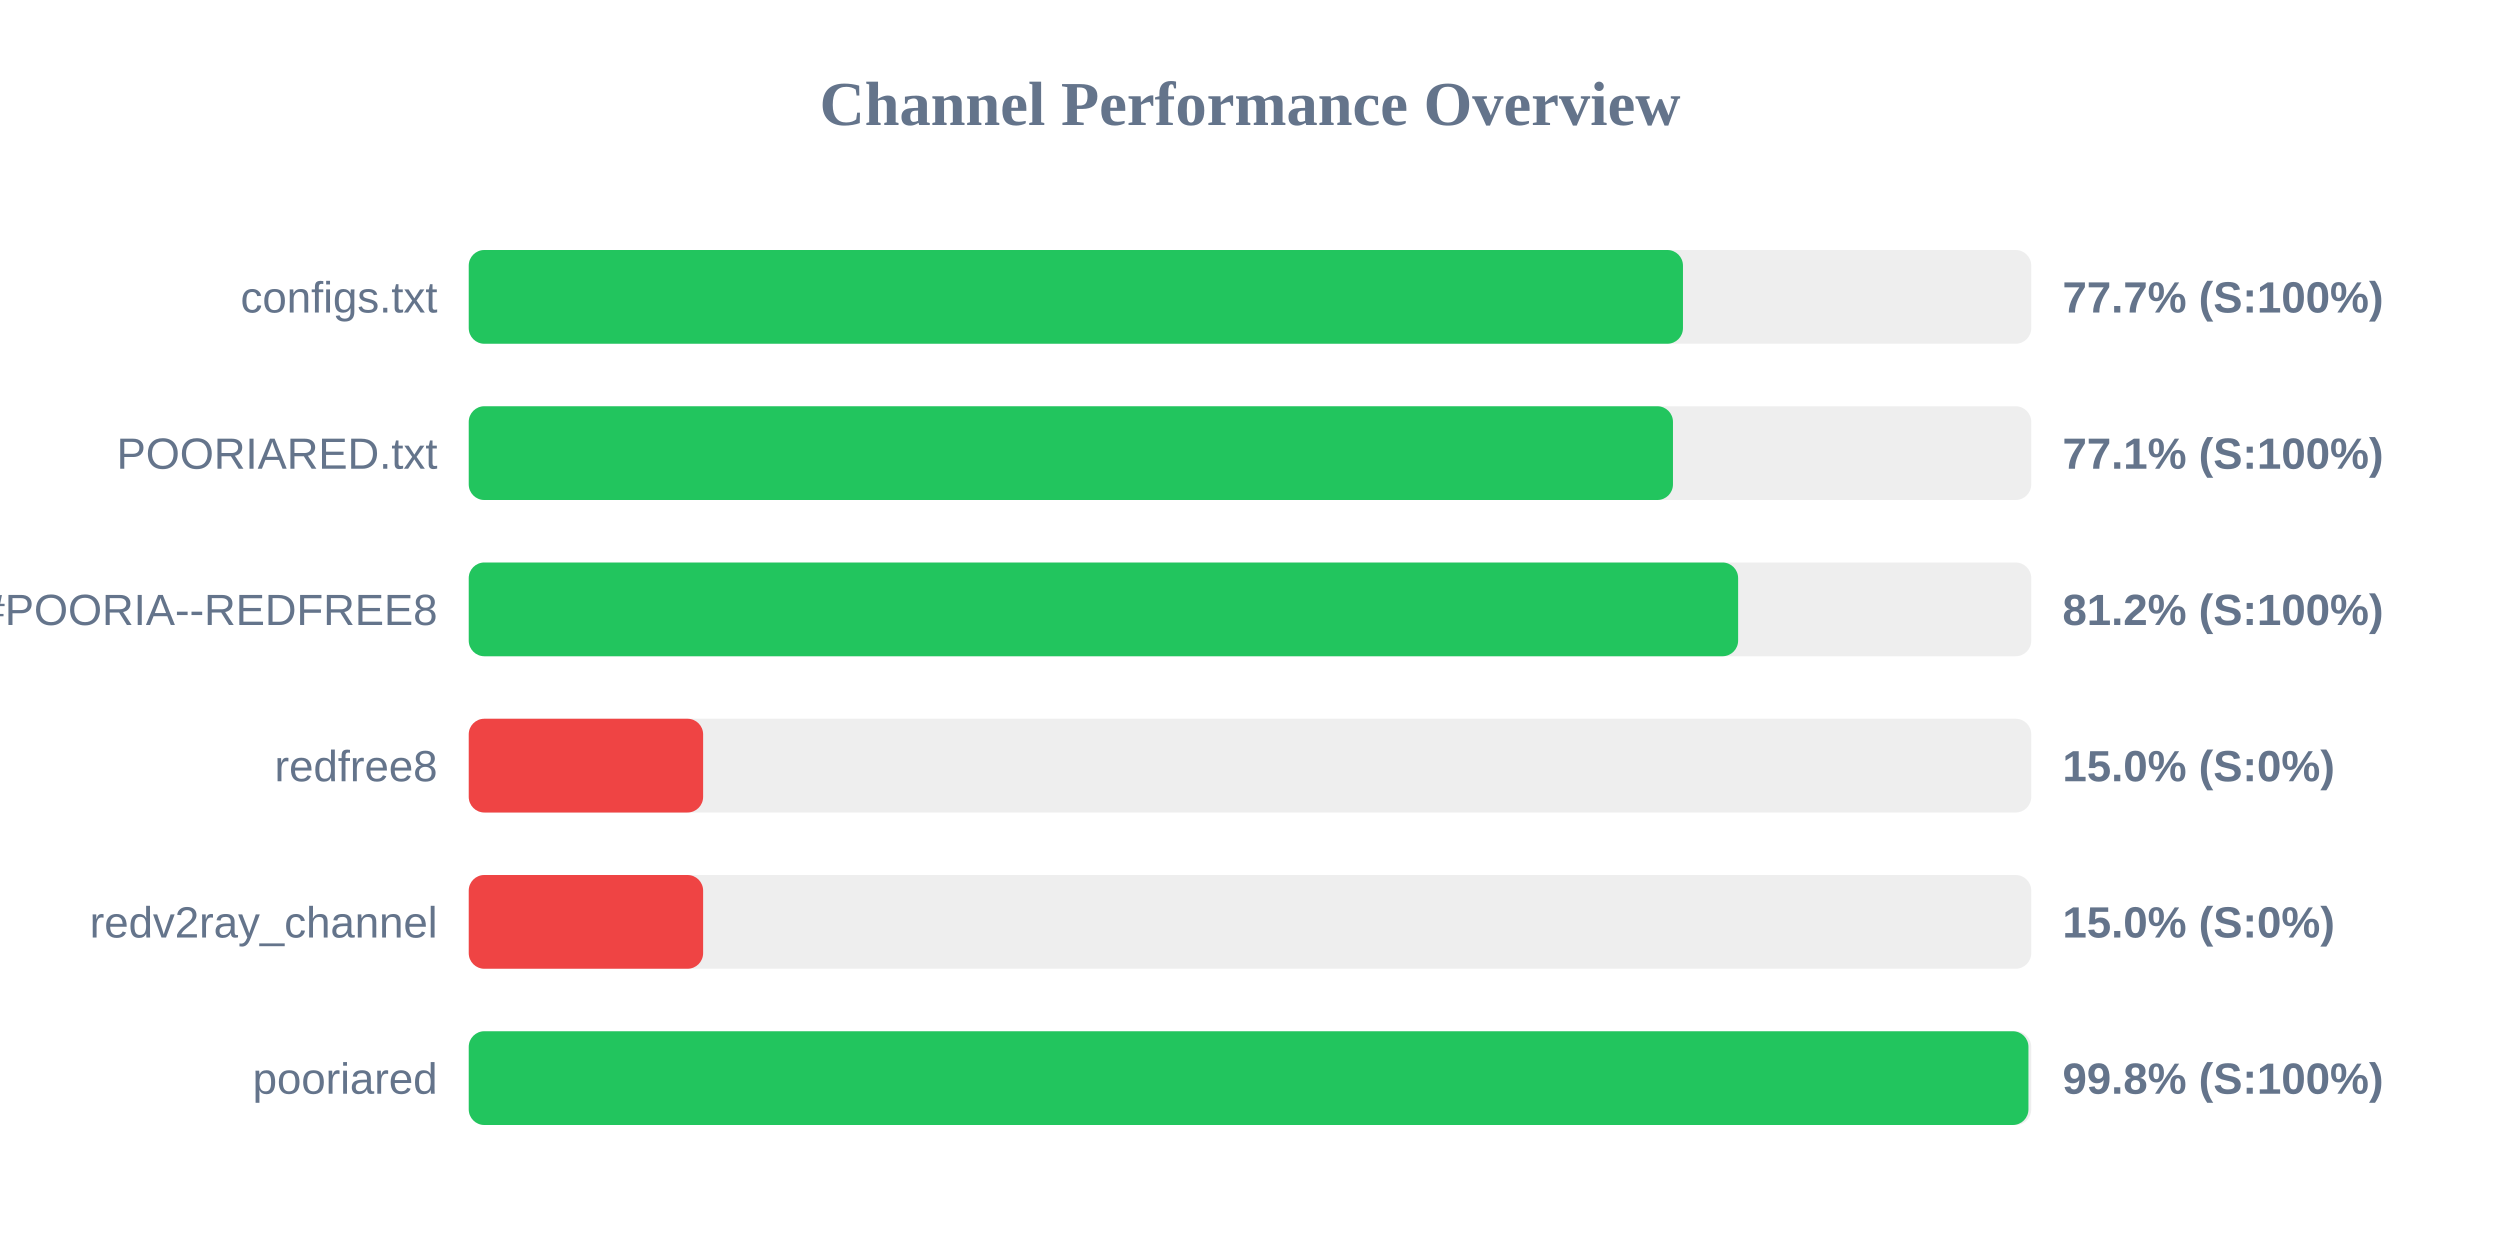
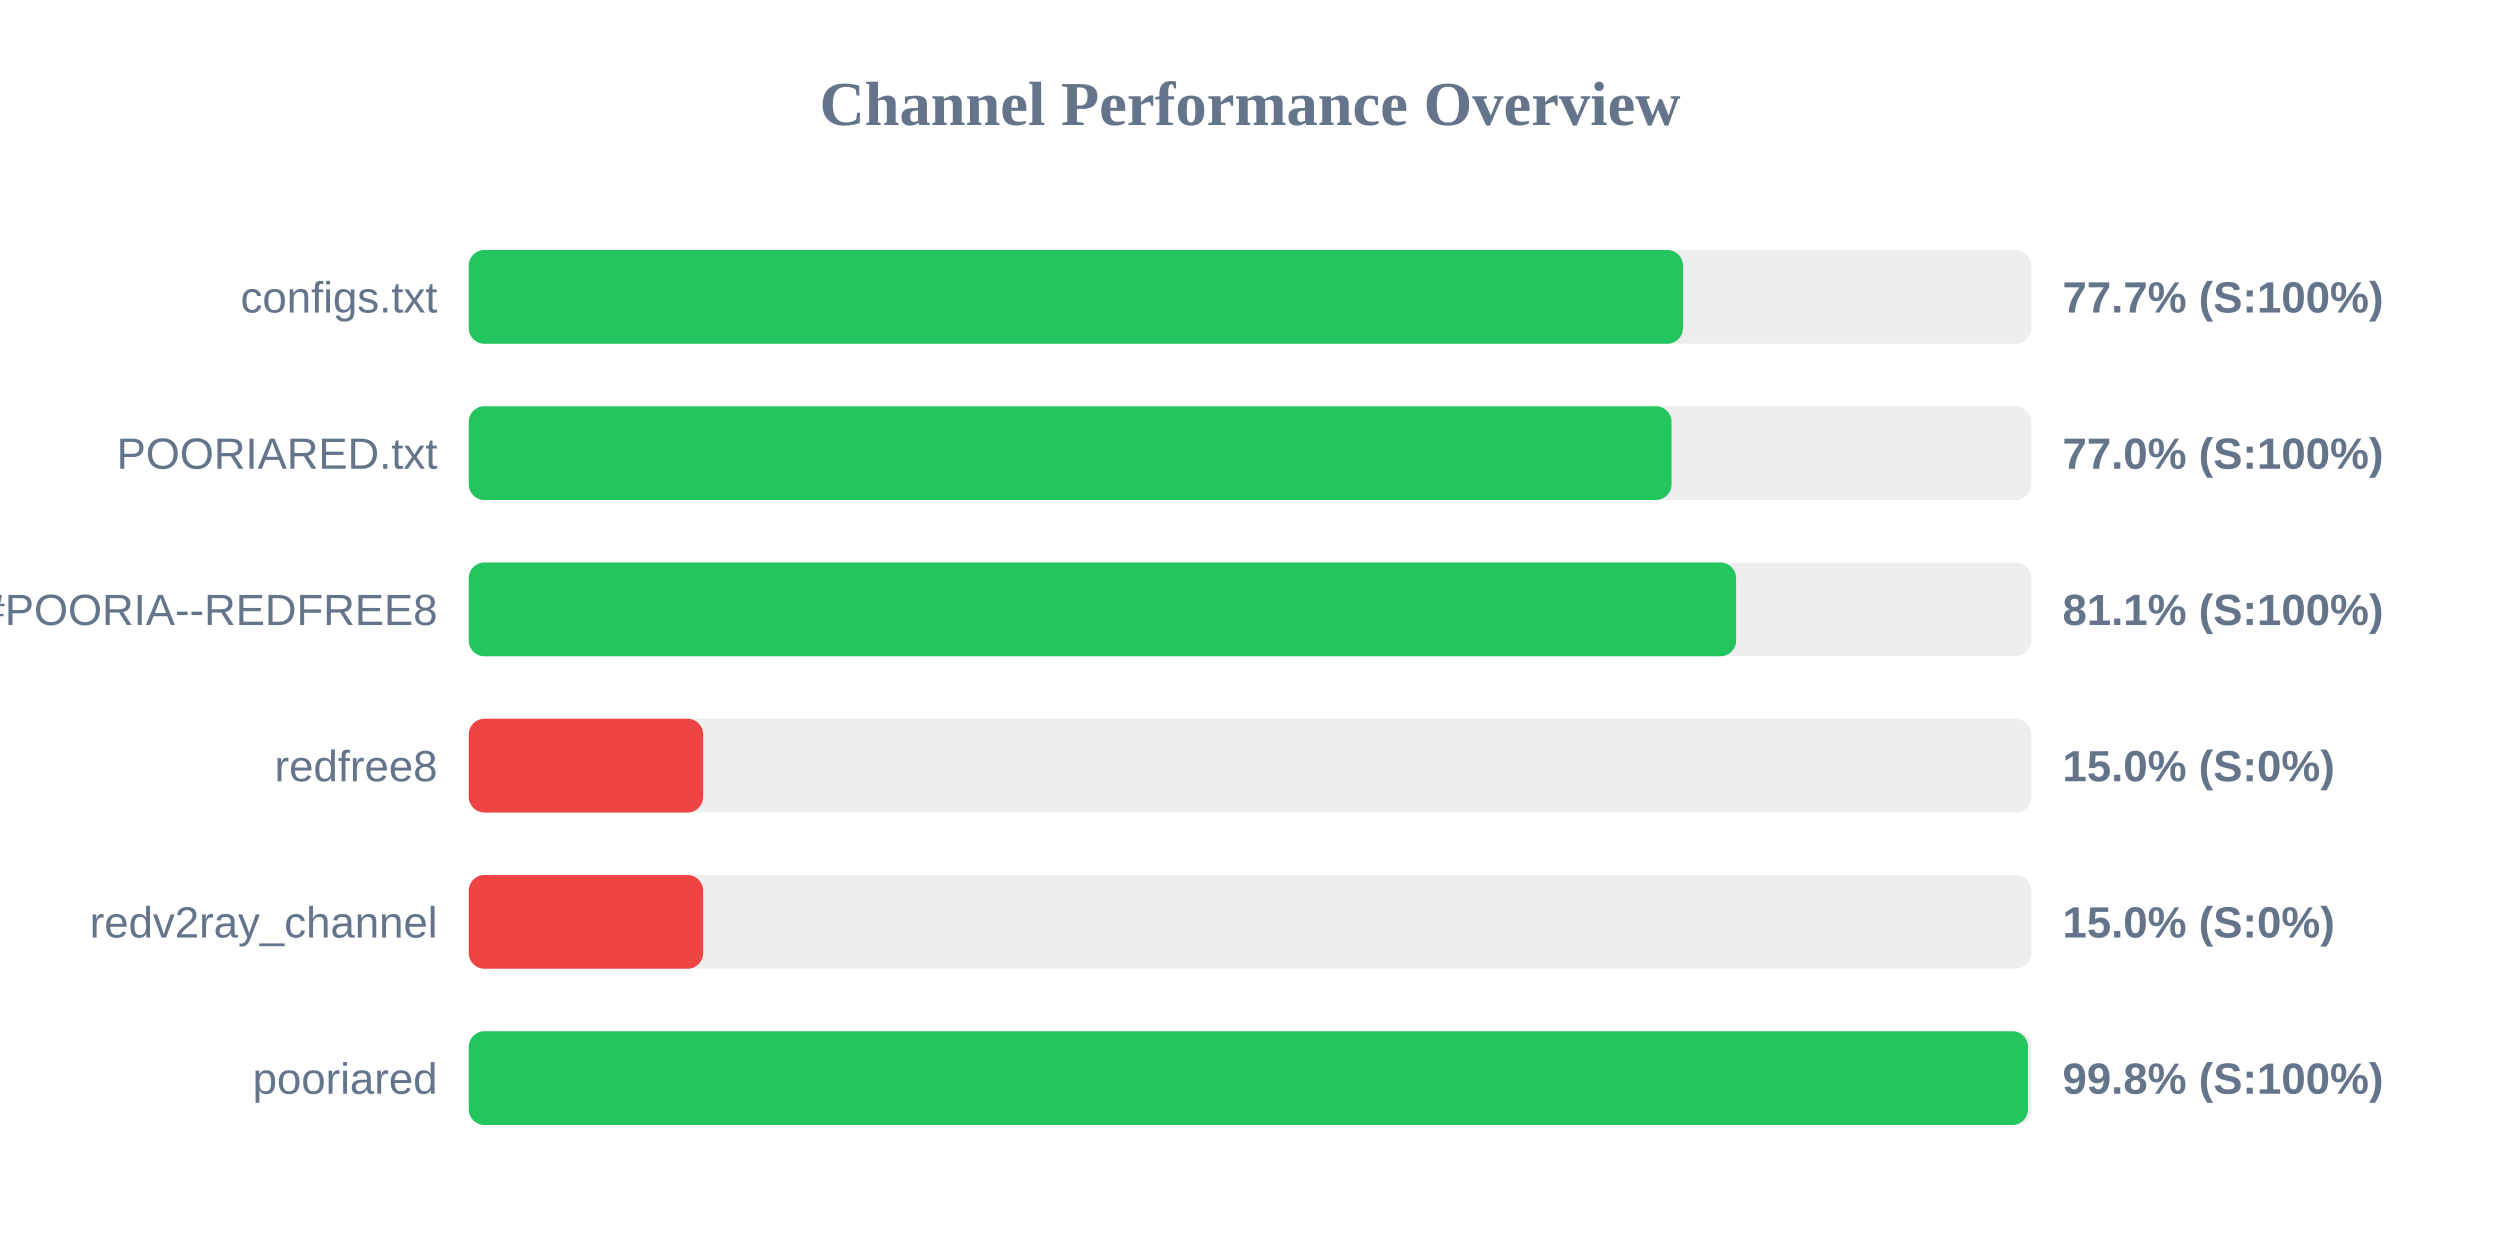
<svg xmlns="http://www.w3.org/2000/svg" width="800" height="400" version="1.1">
  <style>
        .row { font: 14px Arial; fill: #64748b; }
        .score { font: bold 14px Arial; fill: #64748b; }
    </style>
  <text x="400" y="40" text-anchor="middle" font-size="20px" font-weight="bold" fill="#64748b">Channel Performance Overview</text>
  <rect x="150" y="80" width="500" height="30" fill="#eee" rx="5" />
  <rect x="150" y="80" width="388.55" height="30" fill="#22c55e" rx="5" />
  <text x="140" y="100" text-anchor="end" class="row">configs.txt</text>
  <text x="660" y="100" text-anchor="start" class="score">77.7% (S:100%)</text>
  <rect x="150" y="130" width="500" height="30" fill="#eee" rx="5" />
-   <rect x="150" y="130" width="385.35" height="30" fill="#22c55e" rx="5" />
+   <rect x="150" y="130" width="384.9" height="30" fill="#22c55e" rx="5" />
  <text x="140" y="150" text-anchor="end" class="row">POORIARED.txt</text>
-   <text x="660" y="150" text-anchor="start" class="score">77.1% (S:100%)</text>
+   <text x="660" y="150" text-anchor="start" class="score">77.0% (S:100%)</text>
  <rect x="150" y="180" width="500" height="30" fill="#eee" rx="5" />
-   <rect x="150" y="180" width="406.2" height="30" fill="#22c55e" rx="5" />
+   <rect x="150" y="180" width="405.55" height="30" fill="#22c55e" rx="5" />
  <text x="140" y="200" text-anchor="end" class="row">POORIA--REDFREE8.txt#POORIA--REDFREE8</text>
-   <text x="660" y="200" text-anchor="start" class="score">81.2% (S:100%)</text>
+   <text x="660" y="200" text-anchor="start" class="score">81.1% (S:100%)</text>
  <rect x="150" y="230" width="500" height="30" fill="#eee" rx="5" />
  <rect x="150" y="230" width="75.0" height="30" fill="#ef4444" rx="5" />
  <text x="140" y="250" text-anchor="end" class="row">redfree8</text>
  <text x="660" y="250" text-anchor="start" class="score">15.0% (S:0%)</text>
  <rect x="150" y="280" width="500" height="30" fill="#eee" rx="5" />
  <rect x="150" y="280" width="75.0" height="30" fill="#ef4444" rx="5" />
  <text x="140" y="300" text-anchor="end" class="row">redv2ray_channel</text>
  <text x="660" y="300" text-anchor="start" class="score">15.0% (S:0%)</text>
  <rect x="150" y="330" width="500" height="30" fill="#eee" rx="5" />
-   <rect x="150" y="330" width="499.1" height="30" fill="#22c55e" rx="5" />
+   <rect x="150" y="330" width="498.95" height="30" fill="#22c55e" rx="5" />
  <text x="140" y="350" text-anchor="end" class="row">pooriared</text>
  <text x="660" y="350" text-anchor="start" class="score">99.8% (S:100%)</text>
</svg>
